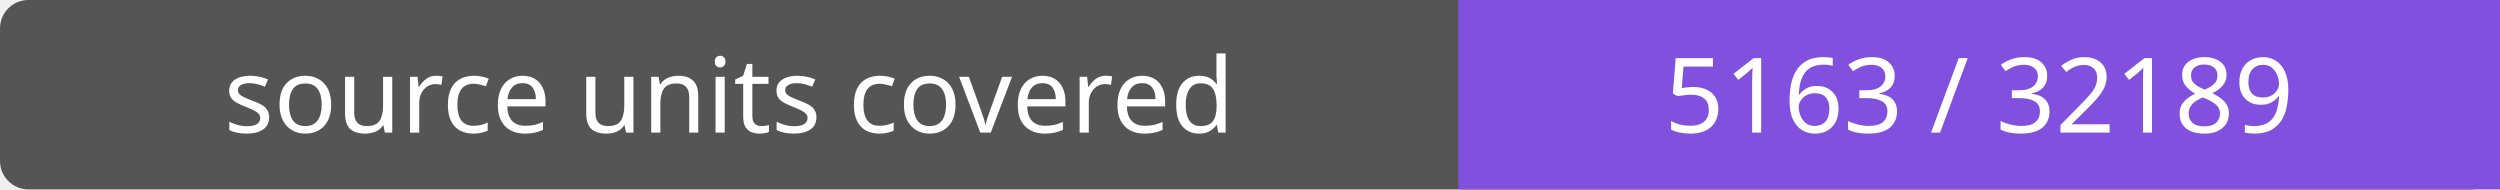
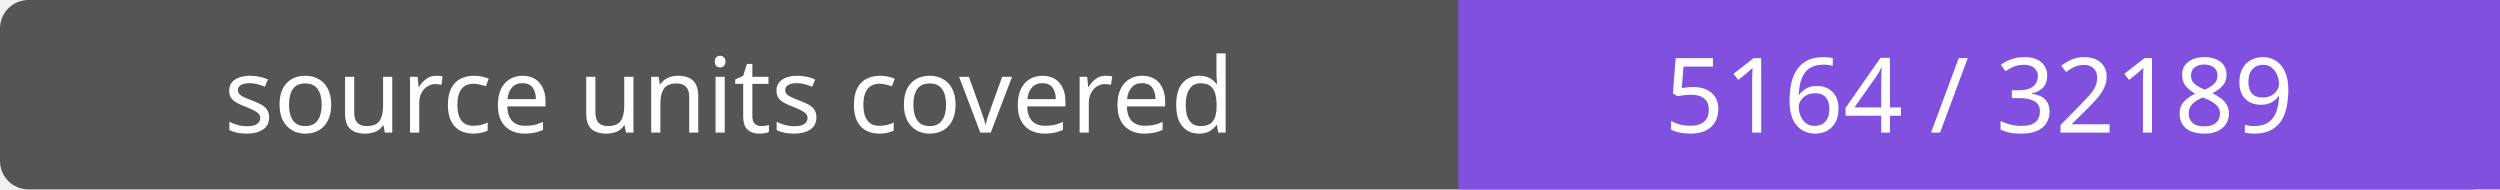
- <svg xmlns="http://www.w3.org/2000/svg" width="264" height="20" role="img" aria-label="source units covered: 5163 / 32189">
+ <svg xmlns="http://www.w3.org/2000/svg" width="264" height="20" role="img" aria-label="source units covered: 5164 / 32189">
  <rect width="264" height="20" rx="3" fill="#555" />
  <path fill="#8250df" d="M154 0h110v20H154z" />
  <g fill="#fff" text-anchor="middle" font-family="Verdana,sans-serif" font-size="11">
    <text x="77.0" y="14">source units covered</text>
-     <text x="209.0" y="14">5163 / 32189</text>
+     <text x="209.0" y="14">5164 / 32189</text>
  </g>
</svg>
